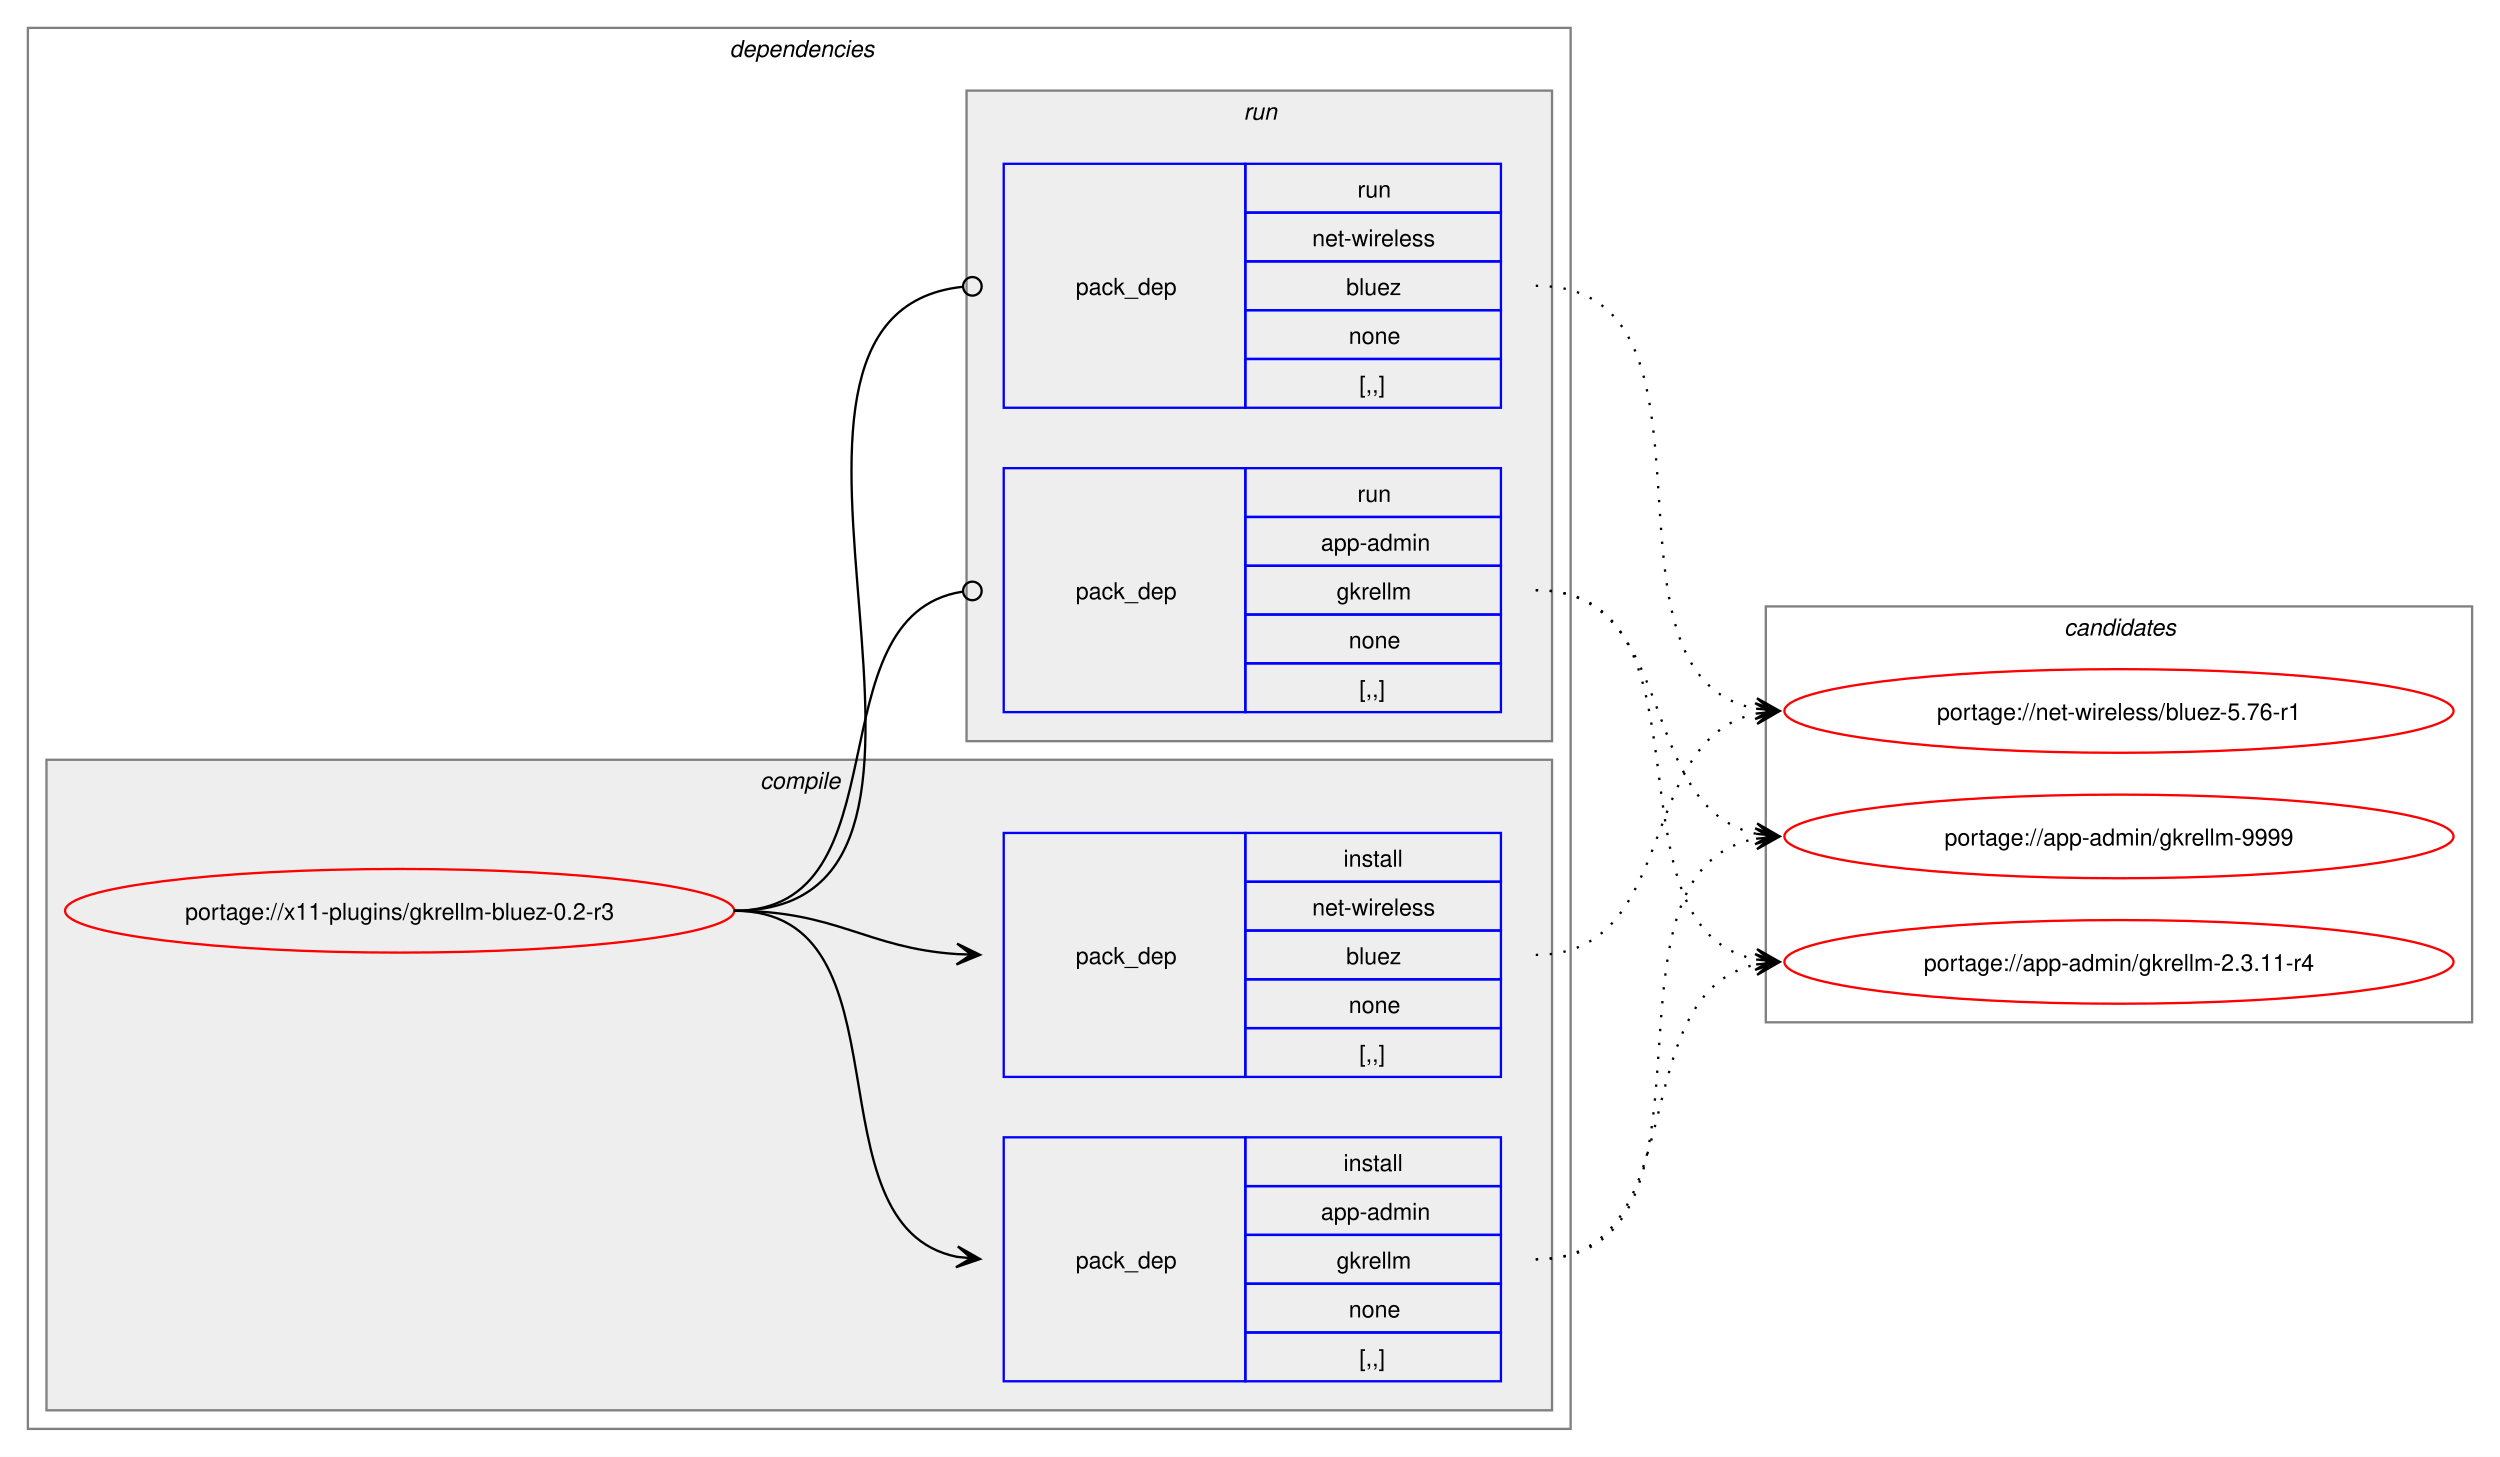
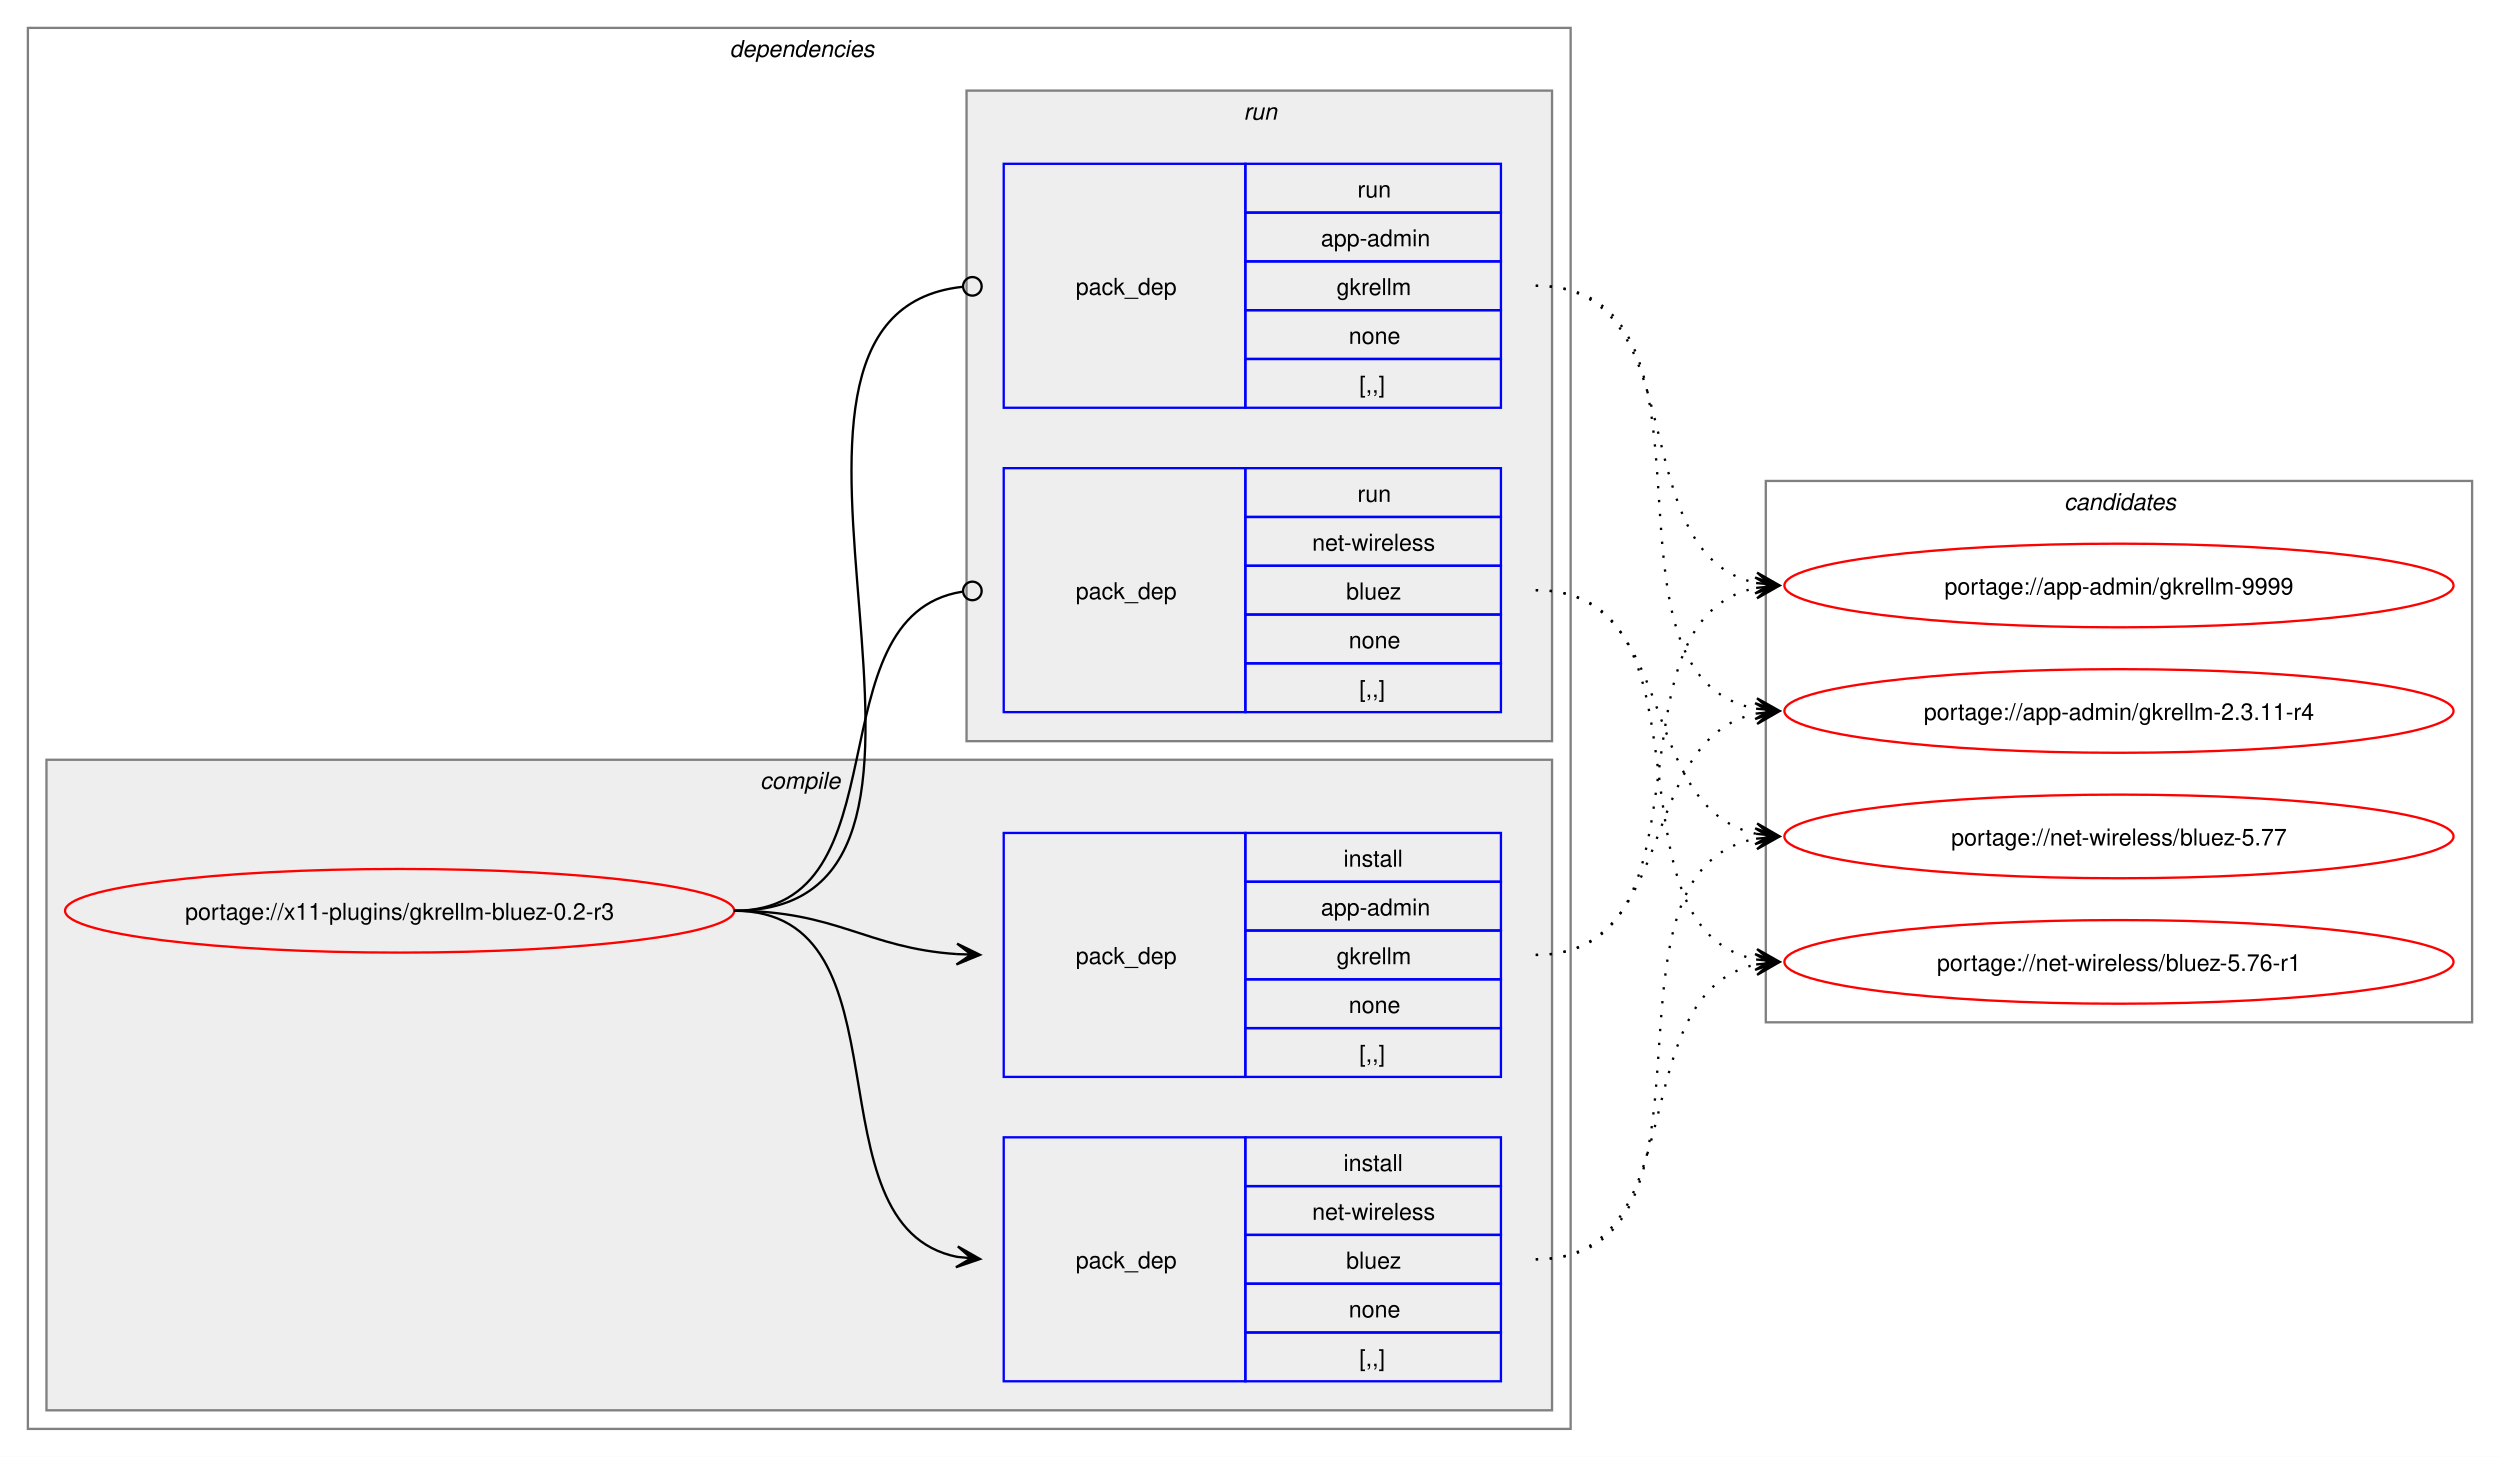
<svg xmlns="http://www.w3.org/2000/svg" xmlns:xlink="http://www.w3.org/1999/xlink" width="1076pt" height="627pt" viewBox="0.00 0.00 1076.00 627.00">
  <g id="graph0" class="graph" transform="scale(1 1) rotate(0) translate(4 623)">
    <polygon fill="white" stroke="none" points="-4,4 -4,-623 1072,-623 1072,4 -4,4" />
    <g id="clust2" class="cluster">
      <polygon fill="none" stroke="gray" points="8,-8 8,-611 672,-611 672,-8 8,-8" />
      <text text-anchor="start" x="310" y="-598.5" font-family="Helvetica,sans-Serif" font-style="italic" font-size="10.00">dependencies</text>
    </g>
    <g id="clust3" class="cluster">
      <polygon fill="#eeeeee" stroke="gray" points="16,-16 16,-296 664,-296 664,-16 16,-16" />
      <text text-anchor="start" x="323.12" y="-283.5" font-family="Helvetica,sans-Serif" font-style="italic" font-size="10.00">compile</text>
    </g>
    <g id="clust7" class="cluster">
      <polygon fill="#eeeeee" stroke="gray" points="412,-304 412,-584 664,-584 664,-304 412,-304" />
      <text text-anchor="start" x="531.25" y="-571.5" font-family="Helvetica,sans-Serif" font-style="italic" font-size="10.00">run</text>
    </g>
    <g id="clust10" class="cluster">
-       <polygon fill="none" stroke="gray" points="756,-183 756,-362 1060,-362 1060,-183 756,-183" />
-       <text text-anchor="start" x="884.38" y="-349.5" font-family="Helvetica,sans-Serif" font-style="italic" font-size="10.00">candidates</text>
+       <polygon fill="none" stroke="gray" points="756,-183 756,-416 1060,-416 1060,-183 756,-183" />
+       <text text-anchor="start" x="884.38" y="-403.5" font-family="Helvetica,sans-Serif" font-style="italic" font-size="10.00">candidates</text>
    </g>
    <g id="node1" class="node">
      <g id="a_node1">
        <a xlink:href="../x11-plugins/gkrellm-bluez-0.2-r3.svg" xlink:title="portage://x11-plugins/gkrellm-bluez-0.2-r3">
          <ellipse fill="none" stroke="red" cx="168" cy="-231" rx="144" ry="18" />
          <text text-anchor="middle" x="168" y="-227.12" font-family="Helvetica,sans-Serif" font-size="10.00">portage://x11-plugins/gkrellm-bluez-0.2-r3</text>
        </a>
      </g>
    </g>
    <g id="node2" class="node">
+       <polygon fill="none" stroke="blue" points="428,-159.5 428,-264.5 532,-264.5 532,-159.5 428,-159.5" />
+       <text text-anchor="start" x="459" y="-208.12" font-family="Helvetica,sans-Serif" font-size="10.00">pack_dep</text>
+       <polygon fill="none" stroke="blue" points="532,-243.5 532,-264.5 642,-264.5 642,-243.5 532,-243.5" />
+       <text text-anchor="start" x="574.25" y="-250" font-family="Helvetica,sans-Serif" font-size="10.00">install</text>
+       <polygon fill="none" stroke="blue" points="532,-222.5 532,-243.5 642,-243.5 642,-222.5 532,-222.5" />
+       <text text-anchor="start" x="564.5" y="-229" font-family="Helvetica,sans-Serif" font-size="10.00">app-admin</text>
+       <polygon fill="none" stroke="blue" points="532,-201.5 532,-222.5 642,-222.5 642,-201.5 532,-201.5" />
+       <text text-anchor="start" x="571.25" y="-208" font-family="Helvetica,sans-Serif" font-size="10.00">gkrellm</text>
+       <polygon fill="none" stroke="blue" points="532,-180.5 532,-201.5 642,-201.5 642,-180.5 532,-180.5" />
+       <text text-anchor="start" x="576.5" y="-187" font-family="Helvetica,sans-Serif" font-size="10.00">none</text>
+       <polygon fill="none" stroke="blue" points="532,-159.5 532,-180.5 642,-180.5 642,-159.5 532,-159.5" />
+       <text text-anchor="start" x="581" y="-166" font-family="Helvetica,sans-Serif" font-size="10.00">[,,]</text>
+     </g>
+     <g id="edge1" class="edge">
+       <path fill="none" stroke="black" d="M312,-231C356.34,-231 368.74,-214.99 407.84,-212.36" />
+       <polygon fill="black" stroke="black" points="417.78,-212.04 407.93,-216.86 414,-212.16 407.79,-212.36 407.79,-212.36 407.79,-212.36 414,-212.16 407.64,-207.87 417.78,-212.04" />
+     </g>
+     <g id="node3" class="node">
      <polygon fill="none" stroke="blue" points="428,-28.5 428,-133.5 532,-133.5 532,-28.5 428,-28.5" />
      <text text-anchor="start" x="459" y="-77.12" font-family="Helvetica,sans-Serif" font-size="10.00">pack_dep</text>
      <polygon fill="none" stroke="blue" points="532,-112.5 532,-133.5 642,-133.5 642,-112.5 532,-112.5" />
      <text text-anchor="start" x="574.25" y="-119" font-family="Helvetica,sans-Serif" font-size="10.00">install</text>
      <polygon fill="none" stroke="blue" points="532,-91.5 532,-112.5 642,-112.5 642,-91.5 532,-91.5" />
-       <text text-anchor="start" x="564.5" y="-98" font-family="Helvetica,sans-Serif" font-size="10.00">app-admin</text>
+       <text text-anchor="start" x="560.75" y="-98" font-family="Helvetica,sans-Serif" font-size="10.00">net-wireless</text>
      <polygon fill="none" stroke="blue" points="532,-70.5 532,-91.5 642,-91.5 642,-70.5 532,-70.5" />
-       <text text-anchor="start" x="571.25" y="-77" font-family="Helvetica,sans-Serif" font-size="10.00">gkrellm</text>
+       <text text-anchor="start" x="575.38" y="-77" font-family="Helvetica,sans-Serif" font-size="10.00">bluez</text>
      <polygon fill="none" stroke="blue" points="532,-49.5 532,-70.5 642,-70.5 642,-49.5 532,-49.5" />
      <text text-anchor="start" x="576.5" y="-56" font-family="Helvetica,sans-Serif" font-size="10.00">none</text>
      <polygon fill="none" stroke="blue" points="532,-28.5 532,-49.5 642,-49.5 642,-28.5 532,-28.5" />
      <text text-anchor="start" x="581" y="-35" font-family="Helvetica,sans-Serif" font-size="10.00">[,,]</text>
    </g>
-     <g id="edge1" class="edge">
+     <g id="edge2" class="edge">
      <path fill="none" stroke="black" d="M312,-231C389.89,-231 342.32,-95.29 407.96,-82.04" />
      <polygon fill="black" stroke="black" points="417.79,-81.11 408.25,-86.53 414.02,-81.47 407.83,-82.05 407.83,-82.05 407.83,-82.05 414.02,-81.47 407.41,-77.57 417.79,-81.11" />
    </g>
-     <g id="node3" class="node">
-       <polygon fill="none" stroke="blue" points="428,-159.5 428,-264.5 532,-264.5 532,-159.5 428,-159.5" />
-       <text text-anchor="start" x="459" y="-208.12" font-family="Helvetica,sans-Serif" font-size="10.00">pack_dep</text>
-       <polygon fill="none" stroke="blue" points="532,-243.5 532,-264.5 642,-264.5 642,-243.5 532,-243.5" />
-       <text text-anchor="start" x="574.25" y="-250" font-family="Helvetica,sans-Serif" font-size="10.00">install</text>
-       <polygon fill="none" stroke="blue" points="532,-222.5 532,-243.5 642,-243.5 642,-222.5 532,-222.5" />
-       <text text-anchor="start" x="560.75" y="-229" font-family="Helvetica,sans-Serif" font-size="10.00">net-wireless</text>
-       <polygon fill="none" stroke="blue" points="532,-201.5 532,-222.5 642,-222.5 642,-201.5 532,-201.5" />
-       <text text-anchor="start" x="575.38" y="-208" font-family="Helvetica,sans-Serif" font-size="10.00">bluez</text>
-       <polygon fill="none" stroke="blue" points="532,-180.5 532,-201.5 642,-201.5 642,-180.5 532,-180.5" />
-       <text text-anchor="start" x="576.5" y="-187" font-family="Helvetica,sans-Serif" font-size="10.00">none</text>
-       <polygon fill="none" stroke="blue" points="532,-159.5 532,-180.5 642,-180.5 642,-159.5 532,-159.5" />
-       <text text-anchor="start" x="581" y="-166" font-family="Helvetica,sans-Serif" font-size="10.00">[,,]</text>
+     <g id="node4" class="node">
+       <polygon fill="none" stroke="blue" points="428,-447.5 428,-552.5 532,-552.5 532,-447.5 428,-447.5" />
+       <text text-anchor="start" x="459" y="-496.12" font-family="Helvetica,sans-Serif" font-size="10.00">pack_dep</text>
+       <polygon fill="none" stroke="blue" points="532,-531.5 532,-552.5 642,-552.5 642,-531.5 532,-531.5" />
+       <text text-anchor="start" x="580.25" y="-538" font-family="Helvetica,sans-Serif" font-size="10.00">run</text>
+       <polygon fill="none" stroke="blue" points="532,-510.5 532,-531.5 642,-531.5 642,-510.5 532,-510.5" />
+       <text text-anchor="start" x="564.5" y="-517" font-family="Helvetica,sans-Serif" font-size="10.00">app-admin</text>
+       <polygon fill="none" stroke="blue" points="532,-489.5 532,-510.5 642,-510.5 642,-489.5 532,-489.5" />
+       <text text-anchor="start" x="571.25" y="-496" font-family="Helvetica,sans-Serif" font-size="10.00">gkrellm</text>
+       <polygon fill="none" stroke="blue" points="532,-468.5 532,-489.5 642,-489.5 642,-468.5 532,-468.5" />
+       <text text-anchor="start" x="576.5" y="-475" font-family="Helvetica,sans-Serif" font-size="10.00">none</text>
+       <polygon fill="none" stroke="blue" points="532,-447.5 532,-468.5 642,-468.5 642,-447.5 532,-447.5" />
+       <text text-anchor="start" x="581" y="-454" font-family="Helvetica,sans-Serif" font-size="10.00">[,,]</text>
    </g>
-     <g id="edge2" class="edge">
-       <path fill="none" stroke="black" d="M312,-231C356.34,-231 368.74,-214.99 407.84,-212.36" />
-       <polygon fill="black" stroke="black" points="417.78,-212.04 407.93,-216.86 414,-212.16 407.79,-212.36 407.79,-212.36 407.79,-212.36 414,-212.16 407.64,-207.87 417.78,-212.04" />
+     <g id="edge3" class="edge">
+       <path fill="none" stroke="black" d="M312,-231C437.53,-231 297.51,-487.03 410.07,-499.53" />
+       <ellipse fill="none" stroke="black" cx="414.51" cy="-499.76" rx="4" ry="4" />
    </g>
-     <g id="node4" class="node">
+     <g id="node5" class="node">
      <polygon fill="none" stroke="blue" points="428,-316.5 428,-421.5 532,-421.5 532,-316.5 428,-316.5" />
      <text text-anchor="start" x="459" y="-365.12" font-family="Helvetica,sans-Serif" font-size="10.00">pack_dep</text>
      <polygon fill="none" stroke="blue" points="532,-400.5 532,-421.5 642,-421.5 642,-400.5 532,-400.5" />
      <text text-anchor="start" x="580.25" y="-407" font-family="Helvetica,sans-Serif" font-size="10.00">run</text>
      <polygon fill="none" stroke="blue" points="532,-379.5 532,-400.5 642,-400.5 642,-379.5 532,-379.5" />
-       <text text-anchor="start" x="564.5" y="-386" font-family="Helvetica,sans-Serif" font-size="10.00">app-admin</text>
+       <text text-anchor="start" x="560.75" y="-386" font-family="Helvetica,sans-Serif" font-size="10.00">net-wireless</text>
      <polygon fill="none" stroke="blue" points="532,-358.5 532,-379.5 642,-379.5 642,-358.5 532,-358.5" />
-       <text text-anchor="start" x="571.25" y="-365" font-family="Helvetica,sans-Serif" font-size="10.00">gkrellm</text>
+       <text text-anchor="start" x="575.38" y="-365" font-family="Helvetica,sans-Serif" font-size="10.00">bluez</text>
      <polygon fill="none" stroke="blue" points="532,-337.5 532,-358.5 642,-358.5 642,-337.5 532,-337.5" />
      <text text-anchor="start" x="576.5" y="-344" font-family="Helvetica,sans-Serif" font-size="10.00">none</text>
      <polygon fill="none" stroke="blue" points="532,-316.5 532,-337.5 642,-337.5 642,-316.5 532,-316.5" />
      <text text-anchor="start" x="581" y="-323" font-family="Helvetica,sans-Serif" font-size="10.00">[,,]</text>
    </g>
-     <g id="edge3" class="edge">
+     <g id="edge4" class="edge">
      <path fill="none" stroke="black" d="M312,-231C386.43,-231 345.13,-357.91 410.07,-368.32" />
      <ellipse fill="none" stroke="black" cx="414.51" cy="-368.66" rx="4" ry="4" />
-     </g>
-     <g id="node5" class="node">
-       <polygon fill="none" stroke="blue" points="428,-447.5 428,-552.5 532,-552.5 532,-447.5 428,-447.5" />
-       <text text-anchor="start" x="459" y="-496.12" font-family="Helvetica,sans-Serif" font-size="10.00">pack_dep</text>
-       <polygon fill="none" stroke="blue" points="532,-531.5 532,-552.5 642,-552.5 642,-531.5 532,-531.5" />
-       <text text-anchor="start" x="580.25" y="-538" font-family="Helvetica,sans-Serif" font-size="10.00">run</text>
-       <polygon fill="none" stroke="blue" points="532,-510.5 532,-531.5 642,-531.5 642,-510.5 532,-510.5" />
-       <text text-anchor="start" x="560.75" y="-517" font-family="Helvetica,sans-Serif" font-size="10.00">net-wireless</text>
-       <polygon fill="none" stroke="blue" points="532,-489.5 532,-510.5 642,-510.5 642,-489.5 532,-489.5" />
-       <text text-anchor="start" x="575.38" y="-496" font-family="Helvetica,sans-Serif" font-size="10.00">bluez</text>
-       <polygon fill="none" stroke="blue" points="532,-468.5 532,-489.5 642,-489.5 642,-468.5 532,-468.5" />
-       <text text-anchor="start" x="576.5" y="-475" font-family="Helvetica,sans-Serif" font-size="10.00">none</text>
-       <polygon fill="none" stroke="blue" points="532,-447.5 532,-468.5 642,-468.5 642,-447.5 532,-447.5" />
-       <text text-anchor="start" x="581" y="-454" font-family="Helvetica,sans-Serif" font-size="10.00">[,,]</text>
-     </g>
-     <g id="edge4" class="edge">
-       <path fill="none" stroke="black" d="M312,-231C437.53,-231 297.51,-487.03 410.07,-499.53" />
-       <ellipse fill="none" stroke="black" cx="414.51" cy="-499.76" rx="4" ry="4" />
    </g>
    <g id="node6" class="node">
      <g id="a_node6">
        <a xlink:href="../app-admin/gkrellm-9999.svg" xlink:title="portage://app-admin/gkrellm-9999">
-           <ellipse fill="none" stroke="red" cx="908" cy="-263" rx="144" ry="18" />
-           <text text-anchor="middle" x="908" y="-259.12" font-family="Helvetica,sans-Serif" font-size="10.00">portage://app-admin/gkrellm-9999</text>
+           <ellipse fill="none" stroke="red" cx="908" cy="-371" rx="144" ry="18" />
+           <text text-anchor="middle" x="908" y="-367.12" font-family="Helvetica,sans-Serif" font-size="10.00">portage://app-admin/gkrellm-9999</text>
        </a>
      </g>
    </g>
    <g id="edge5" class="edge">
-       <path fill="none" stroke="black" stroke-dasharray="1,5" d="M657,-81C746.59,-81 676.05,-247.7 751.87,-262.02" />
-       <polygon fill="black" stroke="black" points="761.79,-262.89 751.43,-266.5 758.02,-262.56 751.82,-262.02 751.82,-262.02 751.82,-262.02 758.02,-262.56 752.22,-257.53 761.79,-262.89" />
+       <path fill="none" stroke="black" stroke-dasharray="1,5" d="M657,-212C737.95,-212 683.73,-356.44 752.01,-369.98" />
+       <polygon fill="black" stroke="black" points="761.79,-370.89 751.42,-374.45 758.02,-370.54 751.83,-369.97 751.83,-369.97 751.83,-369.97 758.02,-370.54 752.24,-365.49 761.79,-370.89" />
    </g>
    <g id="node7" class="node">
      <g id="a_node7">
        <a xlink:href="../app-admin/gkrellm-2.3.11-r4.svg" xlink:title="portage://app-admin/gkrellm-2.3.11-r4">
-           <ellipse fill="none" stroke="red" cx="908" cy="-209" rx="144" ry="18" />
-           <text text-anchor="middle" x="908" y="-205.12" font-family="Helvetica,sans-Serif" font-size="10.00">portage://app-admin/gkrellm-2.3.11-r4</text>
+           <ellipse fill="none" stroke="red" cx="908" cy="-317" rx="144" ry="18" />
+           <text text-anchor="middle" x="908" y="-313.12" font-family="Helvetica,sans-Serif" font-size="10.00">portage://app-admin/gkrellm-2.3.11-r4</text>
        </a>
      </g>
    </g>
    <g id="edge6" class="edge">
-       <path fill="none" stroke="black" stroke-dasharray="1,5" d="M657,-81C726.82,-81 693.35,-195.38 751.88,-207.89" />
-       <polygon fill="black" stroke="black" points="761.79,-208.88 751.39,-212.37 758.02,-208.5 751.84,-207.89 751.84,-207.89 751.84,-207.89 758.02,-208.5 752.28,-203.41 761.79,-208.88" />
+       <path fill="none" stroke="black" stroke-dasharray="1,5" d="M657,-212C719.3,-212 699.57,-304.67 751.94,-315.89" />
+       <polygon fill="black" stroke="black" points="761.79,-316.88 751.39,-320.36 758.02,-316.5 751.84,-315.88 751.84,-315.88 751.84,-315.88 758.02,-316.5 752.29,-311.4 761.79,-316.88" />
    </g>
    <g id="node8" class="node">
      <g id="a_node8">
-         <a xlink:href="../net-wireless/bluez-5.76-r1.svg" xlink:title="portage://net-wireless/bluez-5.76-r1">
-           <ellipse fill="none" stroke="red" cx="908" cy="-317" rx="144" ry="18" />
-           <text text-anchor="middle" x="908" y="-313.12" font-family="Helvetica,sans-Serif" font-size="10.00">portage://net-wireless/bluez-5.76-r1</text>
+         <a xlink:href="../net-wireless/bluez-5.77.svg" xlink:title="portage://net-wireless/bluez-5.77">
+           <ellipse fill="none" stroke="red" cx="908" cy="-263" rx="144" ry="18" />
+           <text text-anchor="middle" x="908" y="-259.12" font-family="Helvetica,sans-Serif" font-size="10.00">portage://net-wireless/bluez-5.77</text>
        </a>
      </g>
    </g>
    <g id="edge7" class="edge">
-       <path fill="none" stroke="black" stroke-dasharray="1,5" d="M657,-212C719.3,-212 699.57,-304.67 751.94,-315.89" />
-       <polygon fill="black" stroke="black" points="761.79,-316.88 751.39,-320.36 758.02,-316.5 751.84,-315.88 751.84,-315.88 751.84,-315.88 758.02,-316.5 752.29,-311.4 761.79,-316.88" />
+       <path fill="none" stroke="black" stroke-dasharray="1,5" d="M657,-81C746.59,-81 676.05,-247.7 751.87,-262.02" />
+       <polygon fill="black" stroke="black" points="761.79,-262.89 751.43,-266.5 758.02,-262.56 751.82,-262.02 751.82,-262.02 751.82,-262.02 758.02,-262.56 752.22,-257.53 761.79,-262.89" />
+     </g>
+     <g id="node9" class="node">
+       <g id="a_node9">
+         <a xlink:href="../net-wireless/bluez-5.76-r1.svg" xlink:title="portage://net-wireless/bluez-5.76-r1">
+           <ellipse fill="none" stroke="red" cx="908" cy="-209" rx="144" ry="18" />
+           <text text-anchor="middle" x="908" y="-205.12" font-family="Helvetica,sans-Serif" font-size="10.00">portage://net-wireless/bluez-5.76-r1</text>
+         </a>
+       </g>
    </g>
    <g id="edge8" class="edge">
-       <path fill="none" stroke="black" stroke-dasharray="1,5" d="M657,-369C719.59,-369 699.33,-275.45 751.89,-264.12" />
-       <polygon fill="black" stroke="black" points="761.79,-263.12 752.29,-268.6 758.03,-263.5 751.84,-264.12 751.84,-264.12 751.84,-264.12 758.03,-263.5 751.39,-259.65 761.79,-263.12" />
+       <path fill="none" stroke="black" stroke-dasharray="1,5" d="M657,-81C726.82,-81 693.35,-195.38 751.88,-207.89" />
+       <polygon fill="black" stroke="black" points="761.79,-208.88 751.39,-212.37 758.02,-208.5 751.84,-207.89 751.84,-207.89 751.84,-207.89 758.02,-208.5 752.28,-203.41 761.79,-208.88" />
    </g>
    <g id="edge9" class="edge">
-       <path fill="none" stroke="black" stroke-dasharray="1,5" d="M657,-369C738.3,-369 683.43,-223.65 751.96,-210.02" />
-       <polygon fill="black" stroke="black" points="761.79,-209.11 752.24,-214.51 758.02,-209.46 751.83,-210.03 751.83,-210.03 751.83,-210.03 758.02,-209.46 751.41,-205.55 761.79,-209.11" />
+       <path fill="none" stroke="black" stroke-dasharray="1,5" d="M657,-500C727.29,-500 692.94,-384.25 752.2,-372.04" />
+       <polygon fill="black" stroke="black" points="761.79,-371.12 752.26,-376.55 758.02,-371.48 751.83,-372.07 751.83,-372.07 751.83,-372.07 758.02,-371.48 751.4,-367.59 761.79,-371.12" />
    </g>
    <g id="edge10" class="edge">
      <path fill="none" stroke="black" stroke-dasharray="1,5" d="M657,-500C746.95,-500 675.73,-332.39 751.83,-317.98" />
      <polygon fill="black" stroke="black" points="761.79,-317.11 752.22,-322.47 758.02,-317.44 751.82,-317.99 751.82,-317.99 751.82,-317.99 758.02,-317.44 751.43,-313.5 761.79,-317.11" />
    </g>
+     <g id="edge11" class="edge">
+       <path fill="none" stroke="black" stroke-dasharray="1,5" d="M657,-369C719.59,-369 699.33,-275.45 751.89,-264.12" />
+       <polygon fill="black" stroke="black" points="761.79,-263.12 752.29,-268.6 758.03,-263.5 751.84,-264.12 751.84,-264.12 751.84,-264.12 758.03,-263.5 751.39,-259.65 761.79,-263.12" />
+     </g>
+     <g id="edge12" class="edge">
+       <path fill="none" stroke="black" stroke-dasharray="1,5" d="M657,-369C738.3,-369 683.43,-223.65 751.96,-210.02" />
+       <polygon fill="black" stroke="black" points="761.79,-209.11 752.24,-214.51 758.02,-209.46 751.83,-210.03 751.83,-210.03 751.83,-210.03 758.02,-209.46 751.41,-205.55 761.79,-209.11" />
+     </g>
  </g>
</svg>
